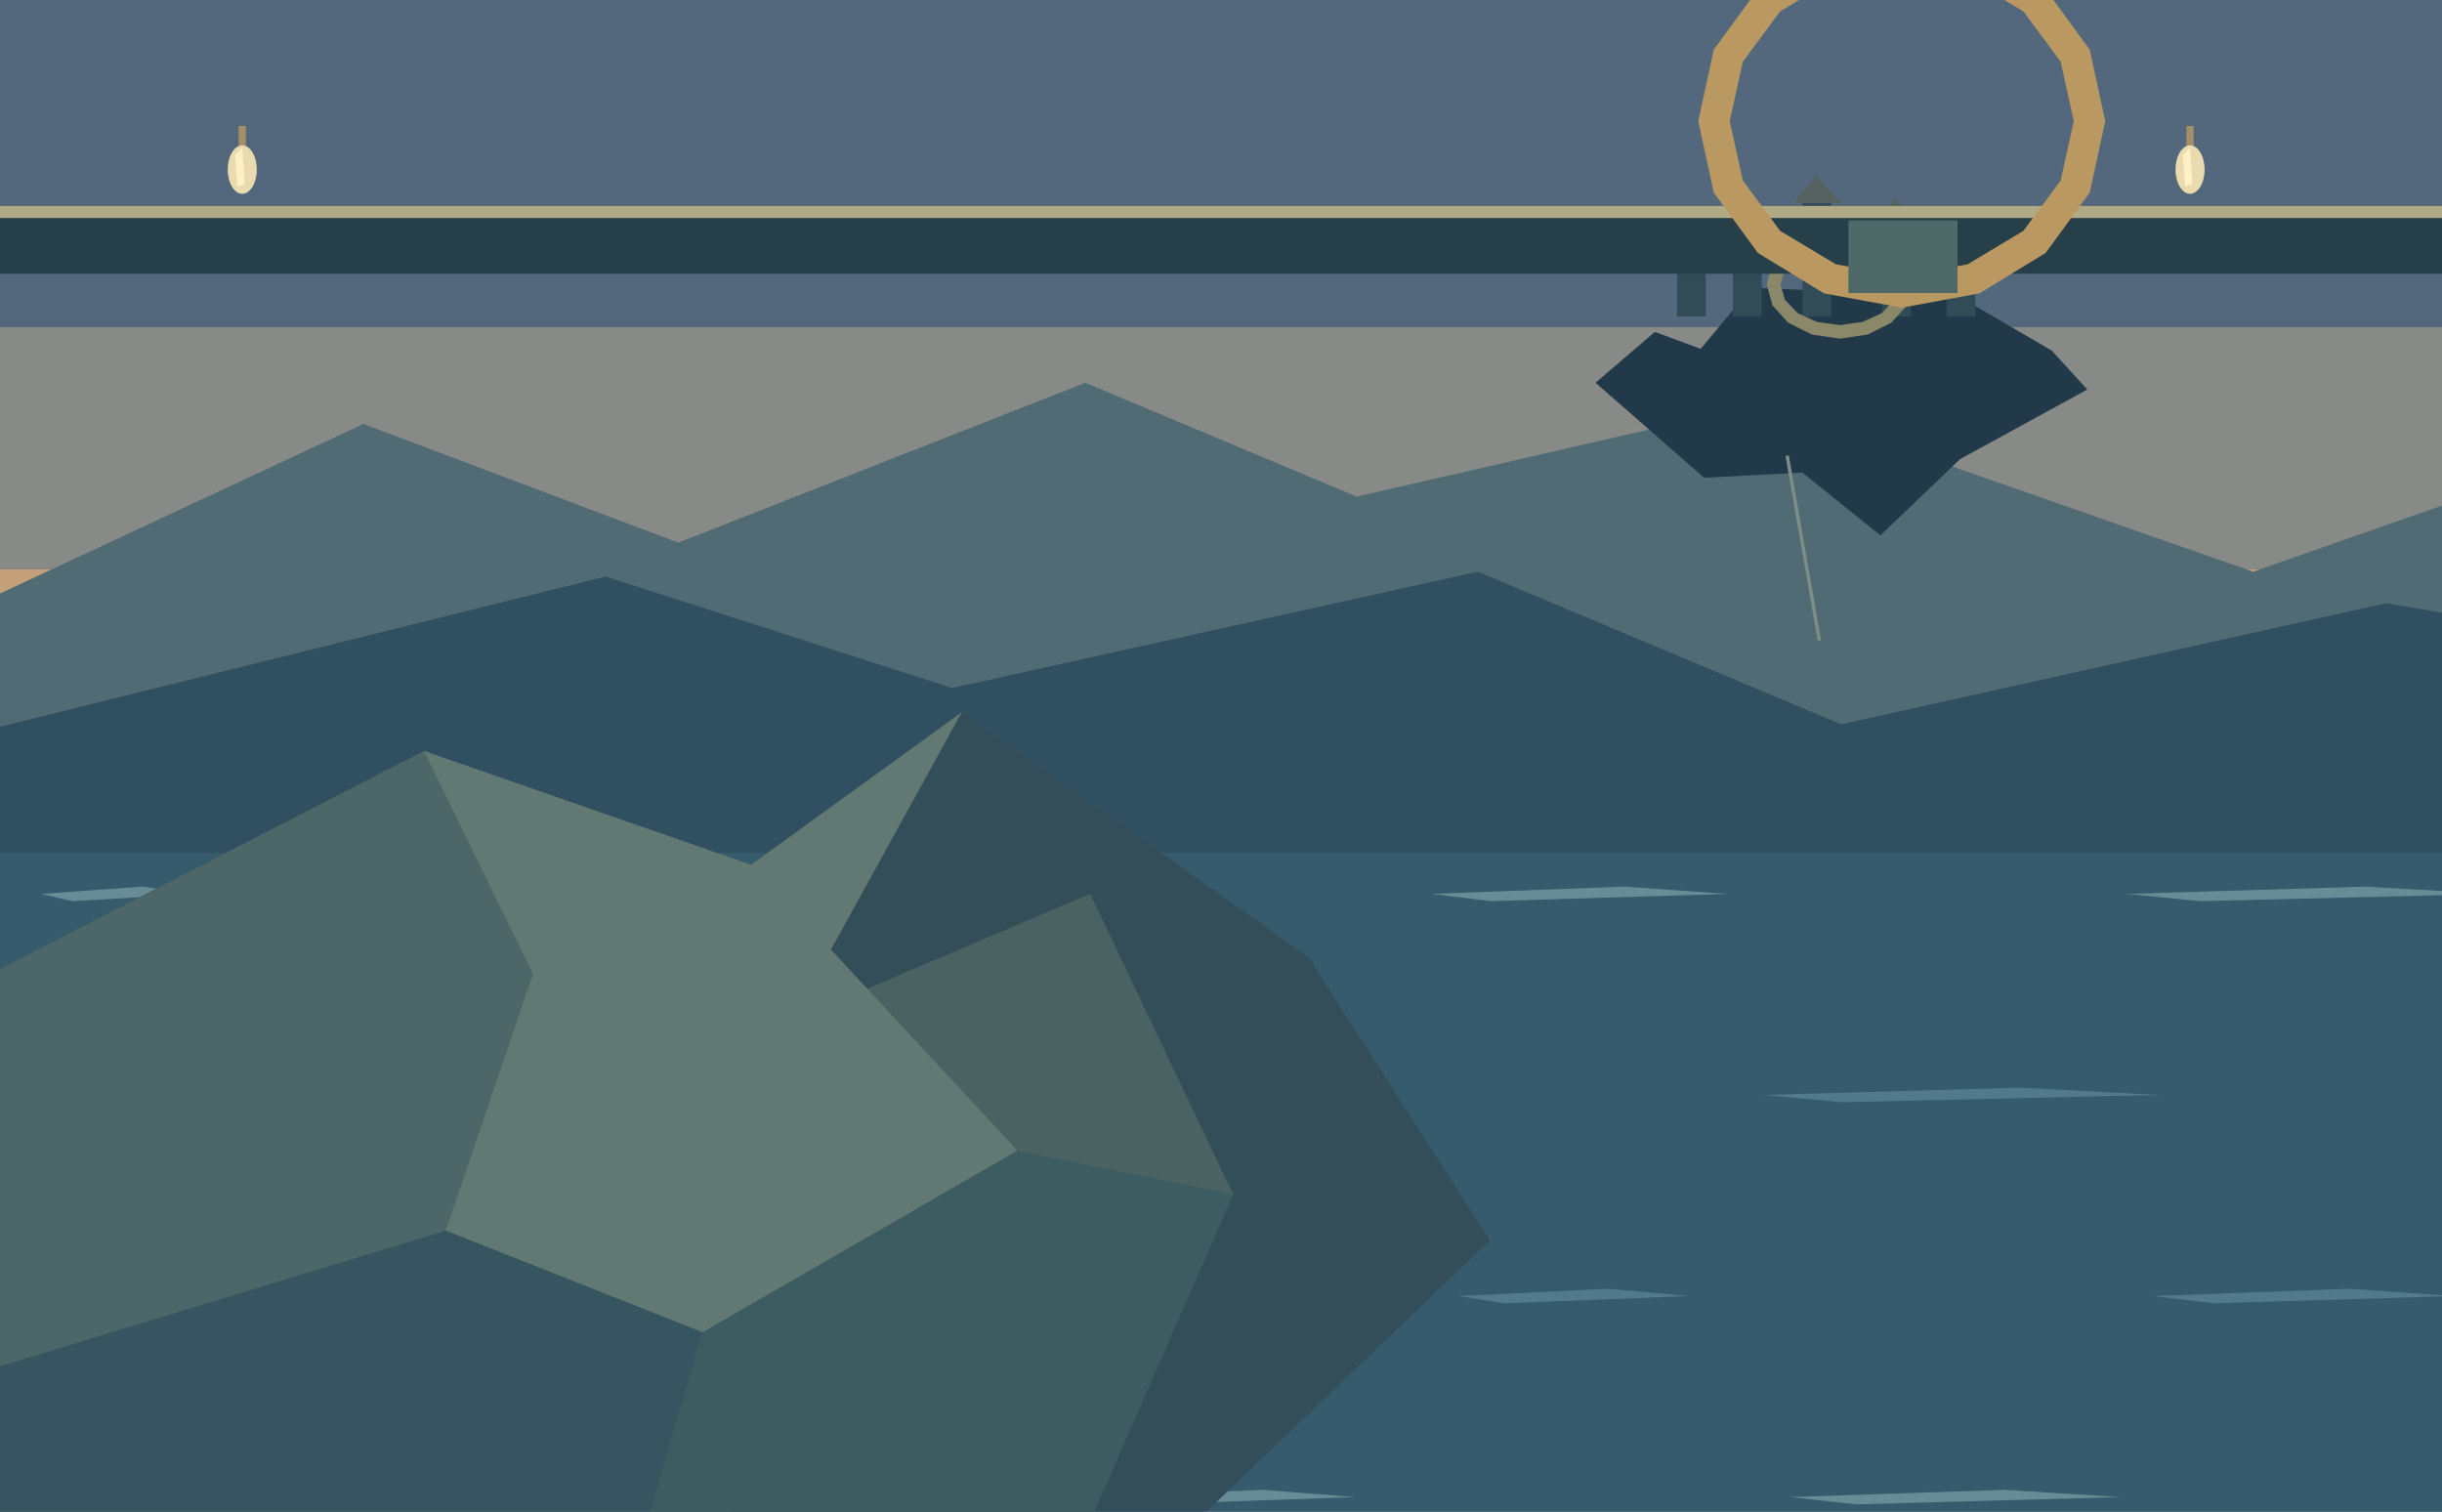
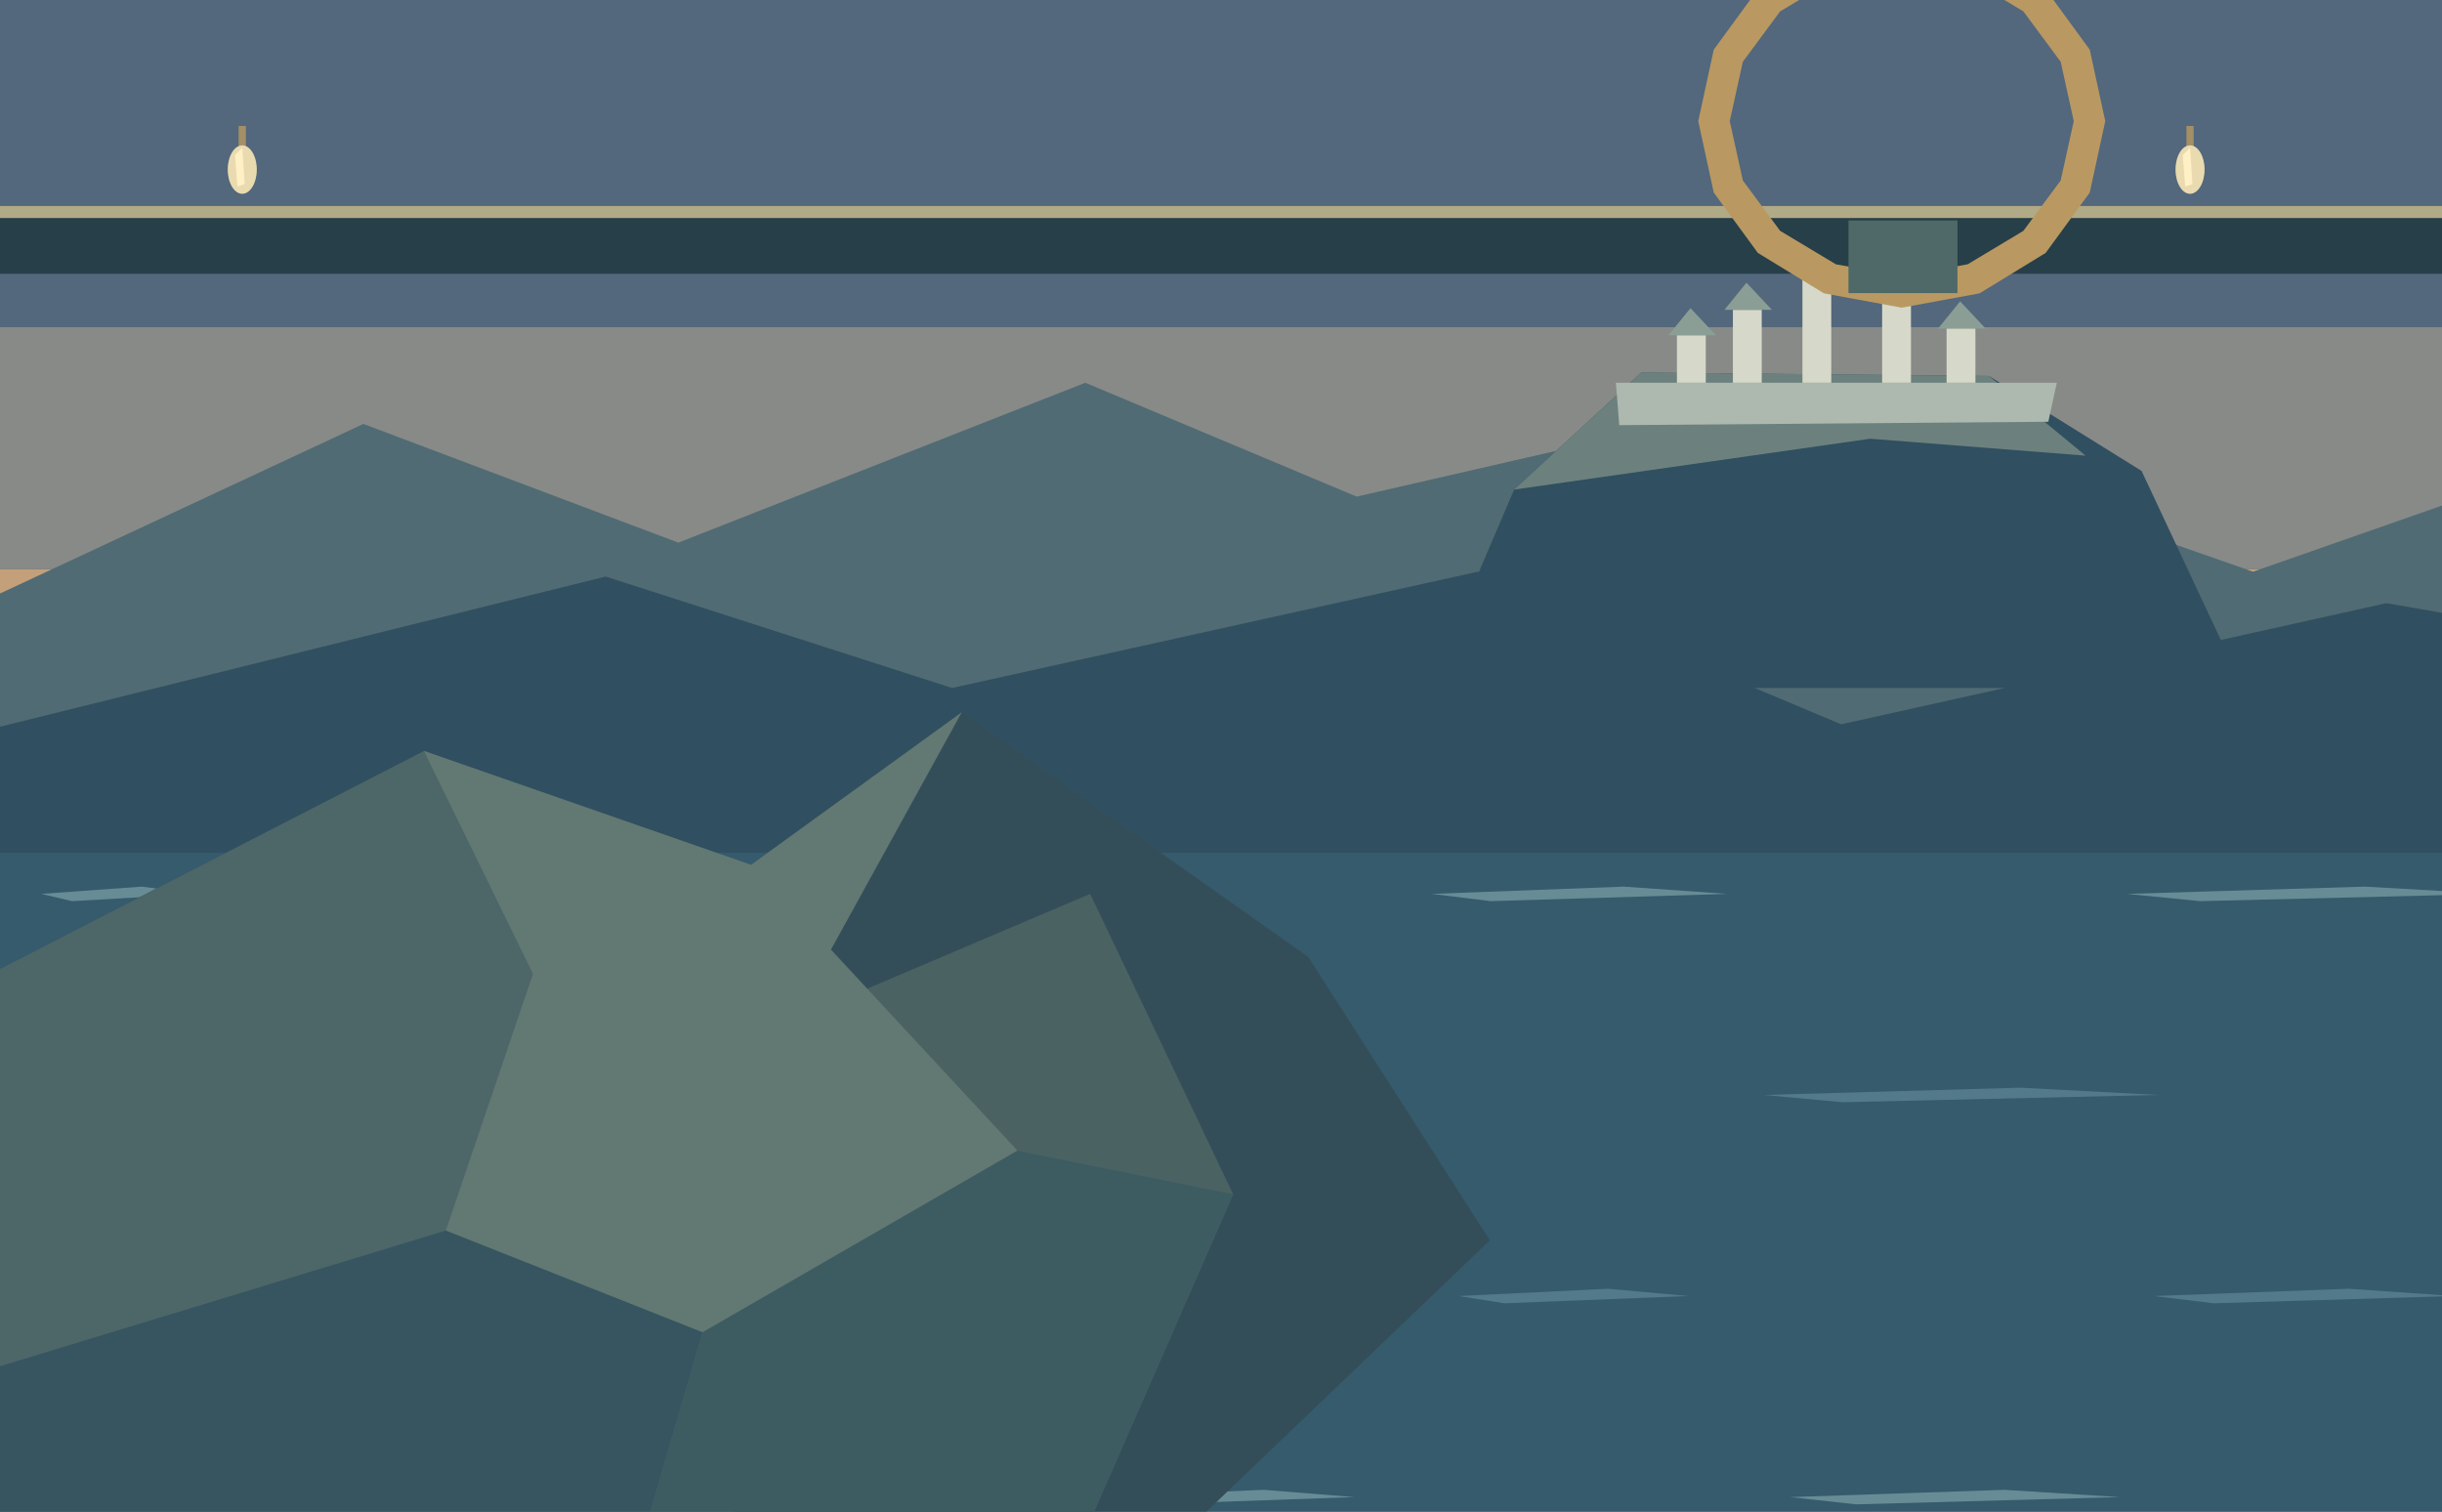
<svg xmlns="http://www.w3.org/2000/svg" width="1008" height="624" viewBox="0 0 1008 624">
  <rect x="0" y="0" width="1008" height="624" fill="#29465c" />
  <rect x="0" y="0" width="1008" height="135" fill="#53677d" />
  <rect x="0" y="135" width="1008" height="100" fill="#888a88" />
  <rect x="0" y="235" width="1008" height="100" fill="#c3a07a" />
  <rect x="0" y="335" width="1008" height="289" fill="#355b6d" />
  <polygon points="0,245 150,175 280,224 448,158 560,205 730,166 930,236 1090,180 1260,215 1410,171 1008,220 1008,335 0,335" fill="#506b73" />
  <polygon points="0,300 250,238 393,284 610,236 760,299 985,249 1200,286 1008,244 1008,352 0,352" fill="#304f60" />
-   <polygon points="658.6,158 683.1,137 702,144 723,118.8 808.4,122.3 846.9,144.7 861.6,160.8 809.1,189.5 776.2,221 744,195.1 703.4,197.2" fill="#223949" />
-   <rect x="692.2" y="111.1" width="11.9" height="19.6" fill="#314b57" />
-   <polygon points="688.7,111.1 697.8,99.9 708.3,111.1" fill="#566260" />
-   <rect x="715.3" y="100.6" width="11.9" height="30.1" fill="#314b57" />
-   <polygon points="711.8,100.6 720.9,89.4 731.4,100.6" fill="#566260" />
-   <rect x="744" y="83.8" width="11.9" height="46.9" fill="#314b57" />
-   <polygon points="740.5,83.8 749.6,72.6 760.1,83.8" fill="#566260" />
-   <rect x="776.9" y="92.9" width="11.9" height="37.8" fill="#314b57" />
-   <polygon points="773.4,92.9 782.5,81.7 793,92.9" fill="#566260" />
-   <rect x="803.5" y="108.3" width="11.9" height="22.4" fill="#314b57" />
-   <polygon points="800,108.3 809.1,97.1 819.6,108.3" fill="#566260" />
-   <path d="M759.4,95.0 L770.9,96.7 L780.7,101.6 L787.2,108.8 L789.5,117.4 L787.2,126.0 L780.7,133.2 L770.9,138.1 L759.4,139.8 L747.9,138.1 L738.1,133.2 L731.6,126.0 L729.3,117.4 L731.6,108.8 L738.1,101.6 L747.9,96.7 Z M759.4,100.6 L768.8,101.9 L776.7,105.5 L782.0,111.0 L783.9,117.4 L782.0,123.8 L776.7,129.3 L768.8,132.9 L759.4,134.2 L750.0,132.9 L742.1,129.3 L736.8,123.8 L734.9,117.4 L736.8,111.0 L742.1,105.5 L750.0,101.9 Z" fill="#8a8868" fill-rule="evenodd" />
-   <polyline points="737.7,188.1 751,264.4" fill="none" stroke="#7d8e87" stroke-width="1.4" />
+   <polygon points="590,284 625,202.1 677.5,153.8 821,155.2 884,194.4 926,284" fill="#304f60" />
+   <polygon points="625,202.1 677.5,153.8 821,155.2 860.9,188.1 772,181.1" fill="#6c817e" />
+   <polygon points="667,158 849,158 845.5,174.1 668.4,175.5" fill="#adb8af" />
+   <rect x="692.2" y="138.4" width="11.9" height="19.6" fill="#d6d9c9" />
+   <polygon points="688.7,138.4 697.8,127.2 708.3,138.4" fill="#8b9e96" />
+   <rect x="715.3" y="127.9" width="11.9" height="30.1" fill="#d6d9c9" />
+   <polygon points="711.8,127.9 720.9,116.7 731.4,127.9" fill="#8b9e96" />
+   <rect x="744" y="111.1" width="11.9" height="46.9" fill="#d6d9c9" />
+   <polygon points="740.5,111.1 749.6,99.9 760.1,111.1" fill="#8b9e96" />
+   <rect x="776.9" y="120.2" width="11.9" height="37.8" fill="#d6d9c9" />
+   <polygon points="773.4,120.2 782.5,109 793,120.2" fill="#8b9e96" />
+   <rect x="803.5" y="135.6" width="11.9" height="22.4" fill="#d6d9c9" />
+   <polygon points="800,135.6 809.1,124.4 819.6,135.6" fill="#8b9e96" />
  <polygon points="17,369 58.6,366 81,369 29.8,372" fill="#688c96" />
  <polygon points="304,369 364.45,366 397,369 322.6,372" fill="#688c96" />
  <polygon points="591,369 670.3,366 713,369 615.4,372" fill="#688c96" />
  <polygon points="878,369 976.15,366 1029,369 908.2,372" fill="#688c96" />
  <polygon points="154,452 222.25,449 259,452 175,455" fill="#527a8b" />
  <polygon points="441,452 528.1,449 575,452 467.8,455" fill="#527a8b" />
  <polygon points="728,452 833.95,449 891,452 760.6,455" fill="#527a8b" />
  <polygon points="28,535 122.9,532 174,535 57.2,538" fill="#527a8b" />
  <polygon points="315,535 357.9,532 381,535 328.2,538" fill="#527a8b" />
  <polygon points="602,535 663.75,532 697,535 621,538" fill="#527a8b" />
  <polygon points="889,535 969.6,532 1013,535 913.8,538" fill="#527a8b" />
  <polygon points="165,618 215.7,615 243,618 180.6,621" fill="#688c96" />
  <polygon points="452,618 521.55,615 559,618 473.4,621" fill="#688c96" />
  <polygon points="739,618 827.4,615 875,618 766.2,621" fill="#688c96" />
  <polygon points="0,400 175,310 310,357 397,294 540,395 615,512 498,624 0,624" fill="#344e59" />
  <polygon points="0,468 178,389 323,423 450,369 509,493 406,728 303,624 0,624" fill="#4b6263" />
  <polygon points="1008,347 1380,306 1238,382 1143,555 1181,624 1008,624" fill="#243e50" />
  <polygon points="1380,306 1319,471 1286,666 1350,624 1008,624 1008,466" fill="#53675f" />
  <polygon points="0,400 175,310 310,357 220,402 184,508 0,564" fill="#4d6668" />
  <polygon points="175,310 310,357 397,294 343,392 420,475 290,550 184,508 220,402" fill="#627873" />
  <polygon points="0,564 184,508 290,550 244,708 110,792 0,753" fill="#365560" />
  <polygon points="290,550 420,475 509,493 406,728 334,748 244,708" fill="#3d5c62" />
  <polygon points="0,753 110,792 244,708 303,624 0,624" fill="#4c6968" />
  <polygon points="1380,306 1319,471 1451,515 1008,466 1008,347" fill="#70857a" />
  <polygon points="1319,471 1286,666 1374,710 1451,515" fill="#3f5b61" />
  <polygon points="1451,515 1008,466 1008,842 1430,786 1374,710" fill="#526e6b" />
  <rect x="0" y="85" width="1008" height="28" fill="#263f49" />
  <rect x="0" y="85" width="1008" height="5" fill="#b1aa87" />
  <path d="M785.0,-27.0 L817.1,-21.1 L844.4,-4.4 L862.6,20.5 L869.0,50.0 L862.6,79.5 L844.4,104.4 L817.1,121.1 L785.0,127.0 L752.9,121.1 L725.6,104.4 L707.4,79.5 L701.0,50.0 L707.4,20.5 L725.6,-4.4 L752.9,-21.1 Z M785.0,-14.0 L812.2,-9.1 L835.2,4.7 L850.6,25.5 L856.0,50.0 L850.6,74.5 L835.2,95.3 L812.2,109.1 L785.0,114.0 L757.8,109.1 L734.8,95.3 L719.4,74.5 L714.0,50.0 L719.4,25.5 L734.8,4.7 L757.8,-9.1 Z" fill="#b99961" fill-rule="evenodd" />
  <rect x="763" y="91" width="45" height="30" fill="#4e6967" />
  <polyline points="100,52 100,61" fill="none" stroke="#a48f67" stroke-width="3" />
  <ellipse cx="100" cy="70" rx="6" ry="10" fill="#e9dbaf" />
  <polygon points="97,64 100,61 101,76 98,77" fill="#fff0c5" />
  <polyline points="904,52 904,61" fill="none" stroke="#a48f67" stroke-width="3" />
  <ellipse cx="904" cy="70" rx="6" ry="10" fill="#e9dbaf" />
  <polygon points="901,64 904,61 905,76 902,77" fill="#fff0c5" />
</svg>
